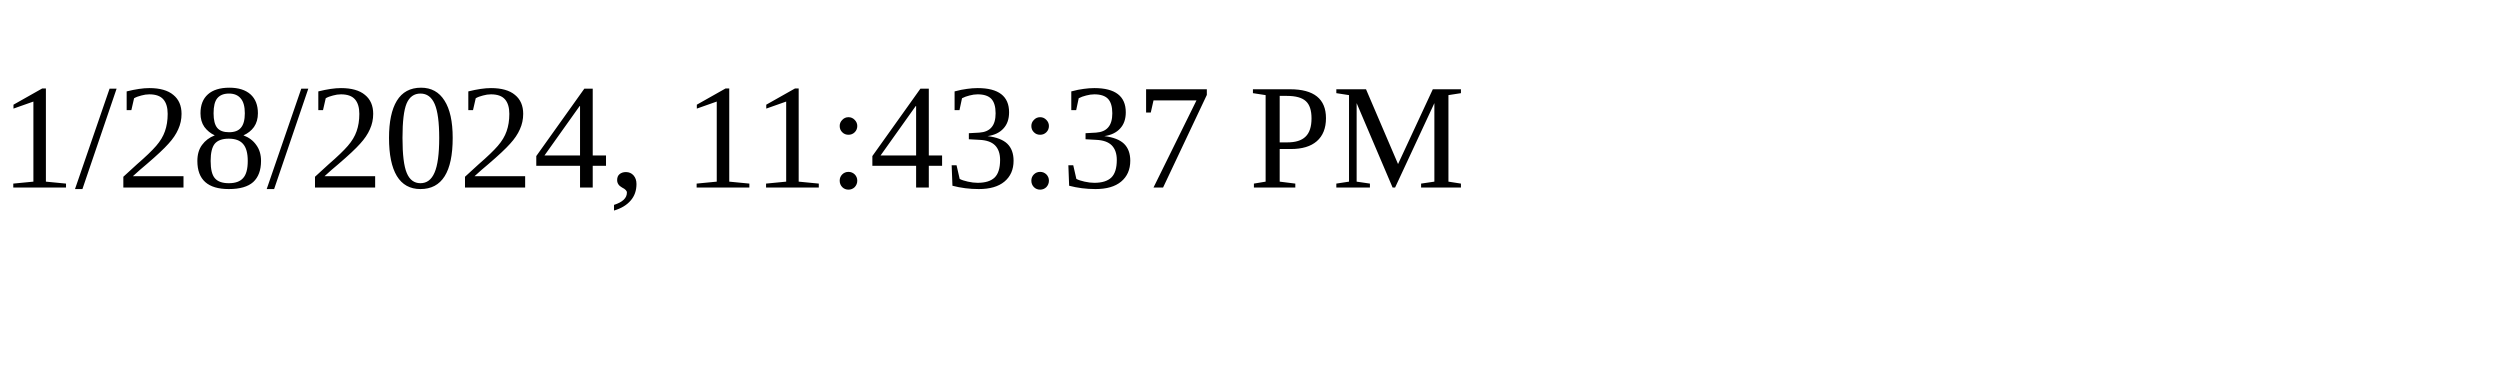
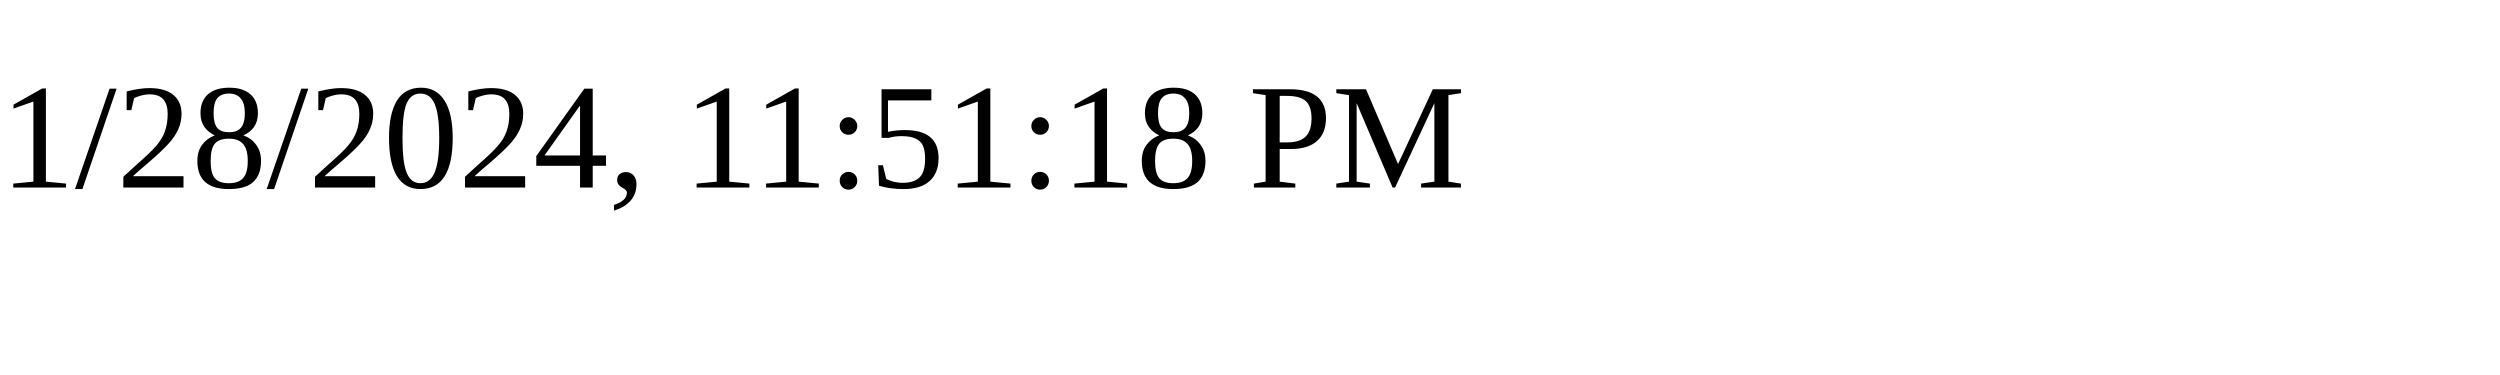
<svg xmlns="http://www.w3.org/2000/svg" height="30" width="200">
-   <text x="0" y="15">1/28/2024, 11:43:37 PM</text>
+   <text x="0" y="15">1/28/2024, 11:51:18 PM</text>
</svg>
